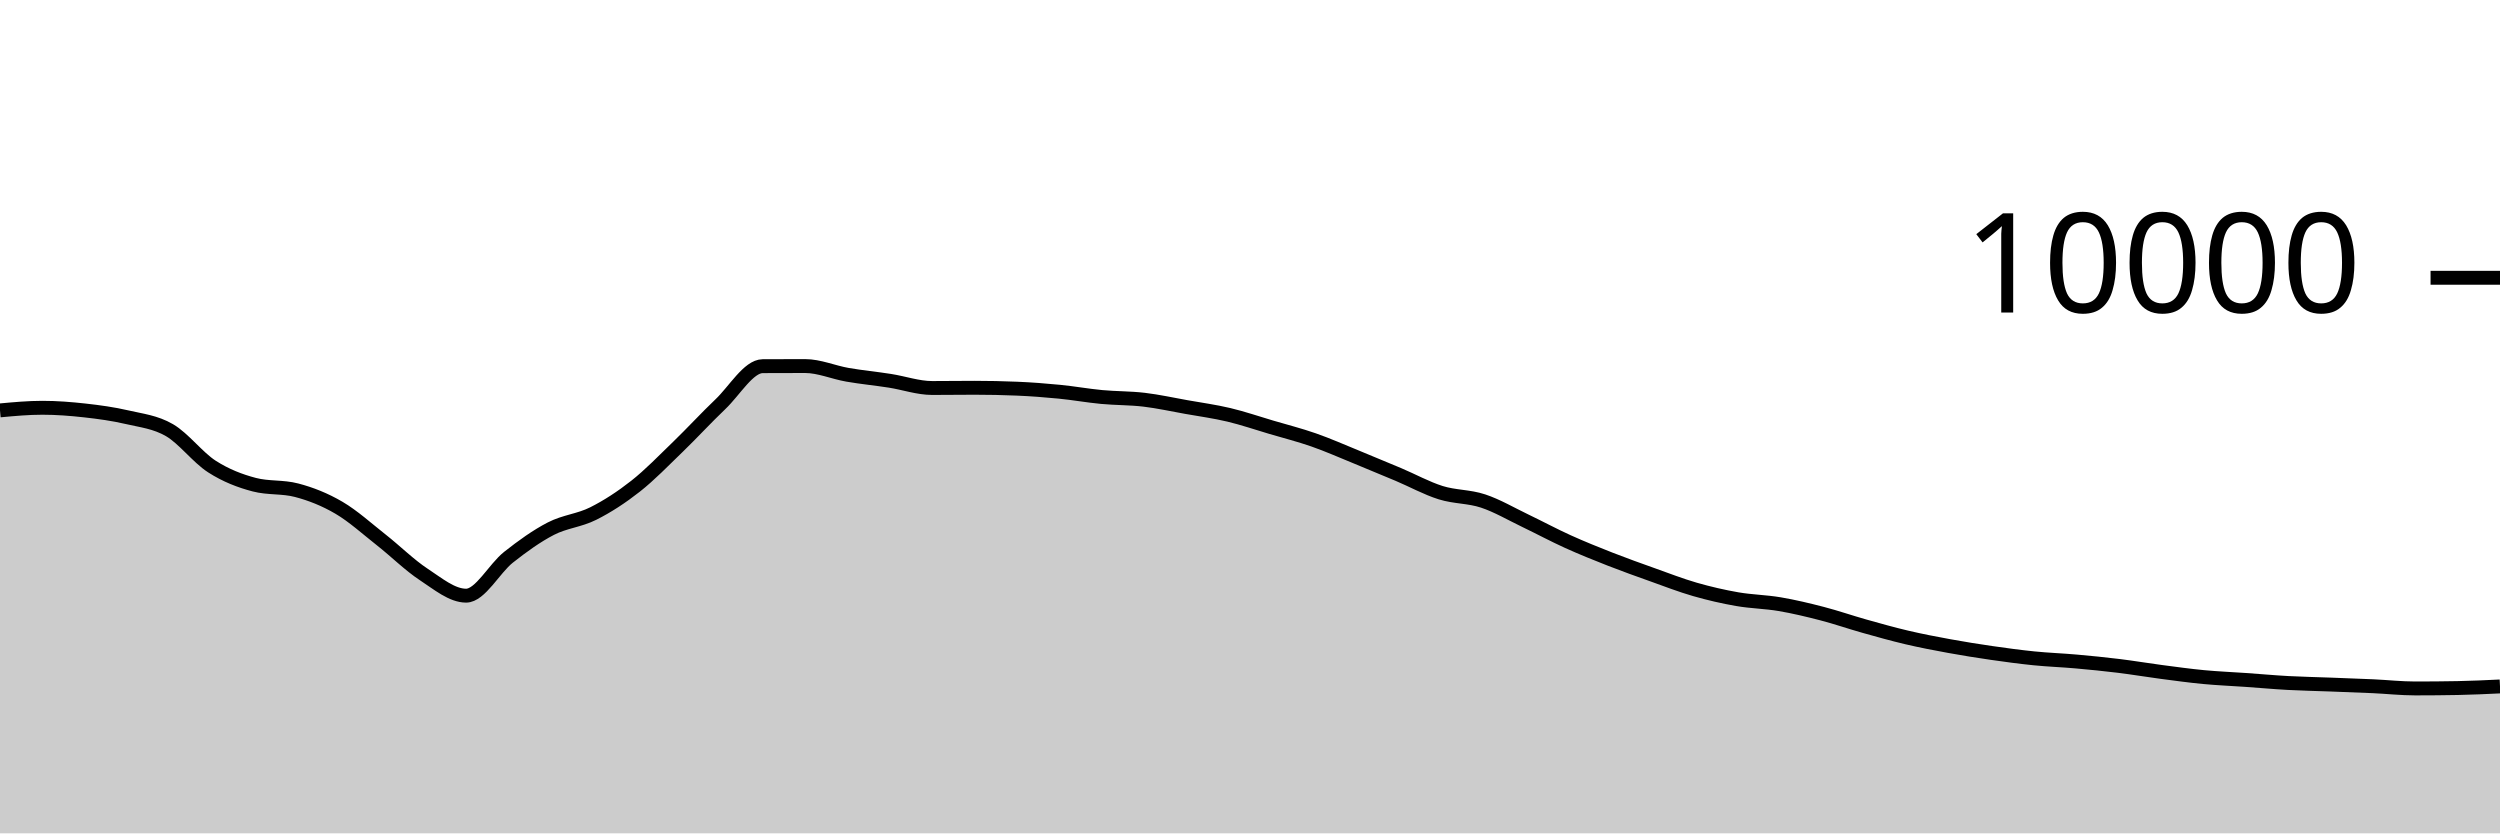
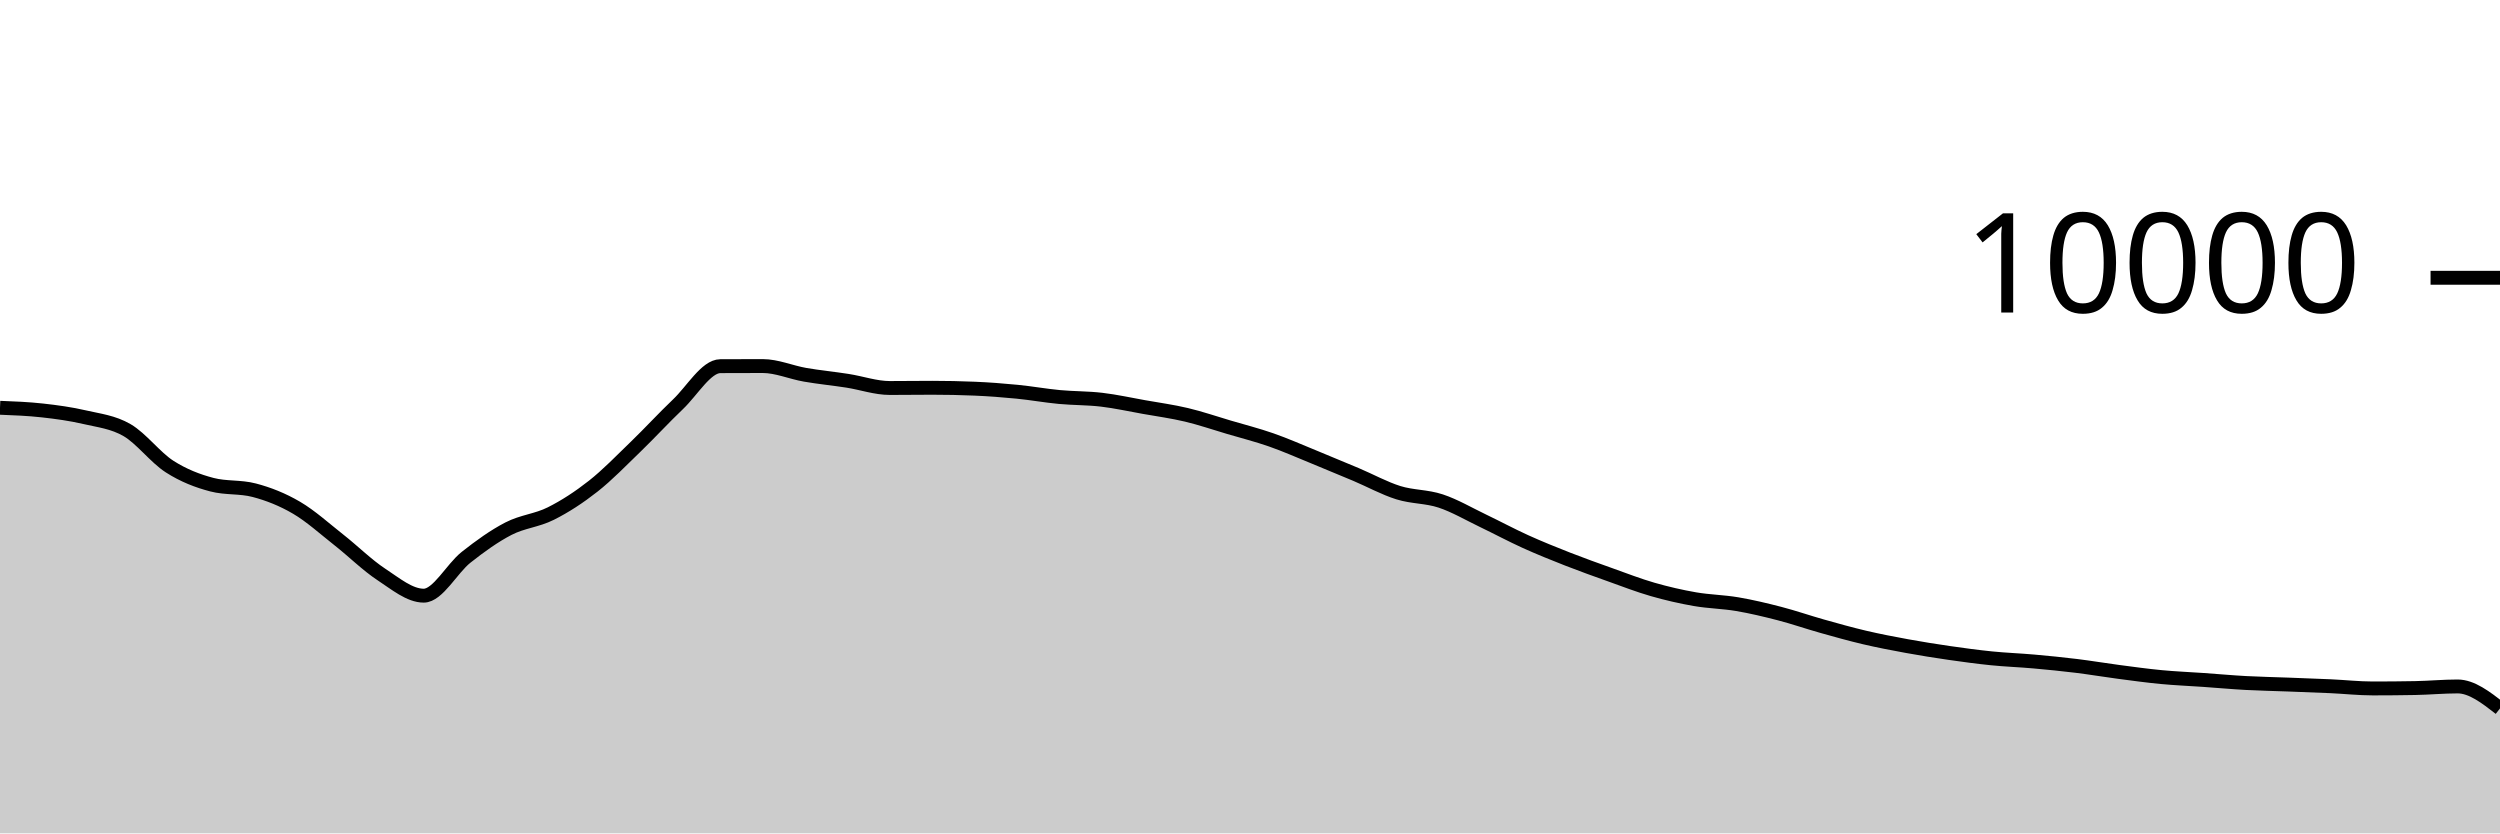
<svg xmlns="http://www.w3.org/2000/svg" viewBox="0 0 180 60">
  <g transform="translate(0,20)">
-     <path class="area" fill="rgba(0, 0, 0, 0.2)" d="M0,9.548C1.017,9.454,2.034,9.36,3.051,9.36C4.068,9.36,5.085,9.439,6.102,9.552C7.119,9.665,8.136,9.803,9.153,10.04C10.169,10.277,11.186,10.381,12.203,10.972C13.22,11.563,14.237,12.934,15.254,13.588C16.271,14.242,17.288,14.629,18.305,14.896C19.322,15.163,20.339,15.029,21.356,15.296C22.373,15.563,23.39,15.963,24.407,16.56C25.424,17.157,26.441,18.08,27.458,18.88C28.475,19.68,29.492,20.692,30.508,21.36C31.525,22.028,32.542,22.888,33.559,22.888C34.576,22.888,35.593,20.928,36.61,20.124C37.627,19.32,38.644,18.589,39.661,18.064C40.678,17.539,41.695,17.486,42.712,16.976C43.729,16.466,44.746,15.805,45.763,15.004C46.78,14.203,47.797,13.151,48.814,12.168C49.831,11.185,50.847,10.075,51.864,9.108C52.881,8.141,53.898,6.369,54.915,6.364C55.932,6.359,56.949,6.356,57.966,6.356C58.983,6.356,60,6.807,61.017,6.984C62.034,7.161,63.051,7.257,64.068,7.416C65.085,7.575,66.102,7.936,67.119,7.936C68.136,7.936,69.153,7.92,70.169,7.92C71.186,7.92,72.203,7.941,73.22,7.984C74.237,8.027,75.254,8.104,76.271,8.204C77.288,8.304,78.305,8.488,79.322,8.584C80.339,8.68,81.356,8.659,82.373,8.78C83.39,8.901,84.407,9.127,85.424,9.308C86.441,9.489,87.458,9.626,88.475,9.868C89.492,10.11,90.508,10.459,91.525,10.76C92.542,11.061,93.559,11.317,94.576,11.672C95.593,12.027,96.61,12.477,97.627,12.892C98.644,13.307,99.661,13.73,100.678,14.16C101.695,14.59,102.712,15.153,103.729,15.472C104.746,15.791,105.763,15.735,106.78,16.072C107.797,16.409,108.814,17.009,109.831,17.496C110.847,17.983,111.864,18.531,112.881,18.992C113.898,19.453,114.915,19.861,115.932,20.26C116.949,20.659,117.966,21.021,118.983,21.384C120,21.747,121.017,22.143,122.034,22.436C123.051,22.729,124.068,22.963,125.085,23.14C126.102,23.317,127.119,23.327,128.136,23.5C129.153,23.673,130.169,23.916,131.186,24.18C132.203,24.444,133.22,24.798,134.237,25.084C135.254,25.37,136.271,25.657,137.288,25.896C138.305,26.135,139.322,26.33,140.339,26.516C141.356,26.702,142.373,26.865,143.39,27.012C144.407,27.159,145.424,27.297,146.441,27.4C147.458,27.503,148.475,27.537,149.492,27.628C150.508,27.719,151.525,27.819,152.542,27.944C153.559,28.069,154.576,28.242,155.593,28.376C156.61,28.51,157.627,28.651,158.644,28.748C159.661,28.845,160.678,28.885,161.695,28.956C162.712,29.027,163.729,29.121,164.746,29.176C165.763,29.231,166.78,29.249,167.797,29.288C168.814,29.327,169.831,29.361,170.847,29.408C171.864,29.455,172.881,29.568,173.898,29.568C174.915,29.568,175.932,29.559,176.949,29.54C177.966,29.521,178.983,29.473,180,29.424L180,40C178.983,40,177.966,40,176.949,40C175.932,40,174.915,40,173.898,40C172.881,40,171.864,40,170.847,40C169.831,40,168.814,40,167.797,40C166.78,40,165.763,40,164.746,40C163.729,40,162.712,40,161.695,40C160.678,40,159.661,40,158.644,40C157.627,40,156.61,40,155.593,40C154.576,40,153.559,40,152.542,40C151.525,40,150.508,40,149.492,40C148.475,40,147.458,40,146.441,40C145.424,40,144.407,40,143.39,40C142.373,40,141.356,40,140.339,40C139.322,40,138.305,40,137.288,40C136.271,40,135.254,40,134.237,40C133.22,40,132.203,40,131.186,40C130.169,40,129.153,40,128.136,40C127.119,40,126.102,40,125.085,40C124.068,40,123.051,40,122.034,40C121.017,40,120,40,118.983,40C117.966,40,116.949,40,115.932,40C114.915,40,113.898,40,112.881,40C111.864,40,110.847,40,109.831,40C108.814,40,107.797,40,106.78,40C105.763,40,104.746,40,103.729,40C102.712,40,101.695,40,100.678,40C99.661,40,98.644,40,97.627,40C96.61,40,95.593,40,94.576,40C93.559,40,92.542,40,91.525,40C90.508,40,89.492,40,88.475,40C87.458,40,86.441,40,85.424,40C84.407,40,83.39,40,82.373,40C81.356,40,80.339,40,79.322,40C78.305,40,77.288,40,76.271,40C75.254,40,74.237,40,73.22,40C72.203,40,71.186,40,70.169,40C69.153,40,68.136,40,67.119,40C66.102,40,65.085,40,64.068,40C63.051,40,62.034,40,61.017,40C60,40,58.983,40,57.966,40C56.949,40,55.932,40,54.915,40C53.898,40,52.881,40,51.864,40C50.847,40,49.831,40,48.814,40C47.797,40,46.78,40,45.763,40C44.746,40,43.729,40,42.712,40C41.695,40,40.678,40,39.661,40C38.644,40,37.627,40,36.61,40C35.593,40,34.576,40,33.559,40C32.542,40,31.525,40,30.508,40C29.492,40,28.475,40,27.458,40C26.441,40,25.424,40,24.407,40C23.39,40,22.373,40,21.356,40C20.339,40,19.322,40,18.305,40C17.288,40,16.271,40,15.254,40C14.237,40,13.22,40,12.203,40C11.186,40,10.169,40,9.153,40C8.136,40,7.119,40,6.102,40C5.085,40,4.068,40,3.051,40C2.034,40,1.017,40,0,40Z" />
-     <path class="line" stroke="black" fill="none" d="M0,9.548C1.017,9.454,2.034,9.36,3.051,9.36C4.068,9.36,5.085,9.439,6.102,9.552C7.119,9.665,8.136,9.803,9.153,10.04C10.169,10.277,11.186,10.381,12.203,10.972C13.22,11.563,14.237,12.934,15.254,13.588C16.271,14.242,17.288,14.629,18.305,14.896C19.322,15.163,20.339,15.029,21.356,15.296C22.373,15.563,23.39,15.963,24.407,16.56C25.424,17.157,26.441,18.08,27.458,18.88C28.475,19.68,29.492,20.692,30.508,21.36C31.525,22.028,32.542,22.888,33.559,22.888C34.576,22.888,35.593,20.928,36.61,20.124C37.627,19.32,38.644,18.589,39.661,18.064C40.678,17.539,41.695,17.486,42.712,16.976C43.729,16.466,44.746,15.805,45.763,15.004C46.78,14.203,47.797,13.151,48.814,12.168C49.831,11.185,50.847,10.075,51.864,9.108C52.881,8.141,53.898,6.369,54.915,6.364C55.932,6.359,56.949,6.356,57.966,6.356C58.983,6.356,60,6.807,61.017,6.984C62.034,7.161,63.051,7.257,64.068,7.416C65.085,7.575,66.102,7.936,67.119,7.936C68.136,7.936,69.153,7.92,70.169,7.92C71.186,7.92,72.203,7.941,73.22,7.984C74.237,8.027,75.254,8.104,76.271,8.204C77.288,8.304,78.305,8.488,79.322,8.584C80.339,8.68,81.356,8.659,82.373,8.78C83.39,8.901,84.407,9.127,85.424,9.308C86.441,9.489,87.458,9.626,88.475,9.868C89.492,10.11,90.508,10.459,91.525,10.76C92.542,11.061,93.559,11.317,94.576,11.672C95.593,12.027,96.61,12.477,97.627,12.892C98.644,13.307,99.661,13.73,100.678,14.16C101.695,14.59,102.712,15.153,103.729,15.472C104.746,15.791,105.763,15.735,106.78,16.072C107.797,16.409,108.814,17.009,109.831,17.496C110.847,17.983,111.864,18.531,112.881,18.992C113.898,19.453,114.915,19.861,115.932,20.26C116.949,20.659,117.966,21.021,118.983,21.384C120,21.747,121.017,22.143,122.034,22.436C123.051,22.729,124.068,22.963,125.085,23.14C126.102,23.317,127.119,23.327,128.136,23.5C129.153,23.673,130.169,23.916,131.186,24.18C132.203,24.444,133.22,24.798,134.237,25.084C135.254,25.37,136.271,25.657,137.288,25.896C138.305,26.135,139.322,26.33,140.339,26.516C141.356,26.702,142.373,26.865,143.39,27.012C144.407,27.159,145.424,27.297,146.441,27.4C147.458,27.503,148.475,27.537,149.492,27.628C150.508,27.719,151.525,27.819,152.542,27.944C153.559,28.069,154.576,28.242,155.593,28.376C156.61,28.51,157.627,28.651,158.644,28.748C159.661,28.845,160.678,28.885,161.695,28.956C162.712,29.027,163.729,29.121,164.746,29.176C165.763,29.231,166.78,29.249,167.797,29.288C168.814,29.327,169.831,29.361,170.847,29.408C171.864,29.455,172.881,29.568,173.898,29.568C174.915,29.568,175.932,29.559,176.949,29.54C177.966,29.521,178.983,29.473,180,29.424" />
+     <path class="area" fill="rgba(0, 0, 0, 0.2)" d="M0,9.36C1.017,9.399,2.034,9.439,3.051,9.552C4.068,9.665,5.085,9.803,6.102,10.04C7.119,10.277,8.136,10.381,9.153,10.972C10.169,11.563,11.186,12.934,12.203,13.588C13.22,14.242,14.237,14.629,15.254,14.896C16.271,15.163,17.288,15.029,18.305,15.296C19.322,15.563,20.339,15.963,21.356,16.56C22.373,17.157,23.39,18.08,24.407,18.88C25.424,19.68,26.441,20.692,27.458,21.36C28.475,22.028,29.492,22.888,30.508,22.888C31.525,22.888,32.542,20.928,33.559,20.124C34.576,19.32,35.593,18.589,36.61,18.064C37.627,17.539,38.644,17.486,39.661,16.976C40.678,16.466,41.695,15.805,42.712,15.004C43.729,14.203,44.746,13.151,45.763,12.168C46.78,11.185,47.797,10.075,48.814,9.108C49.831,8.141,50.847,6.369,51.864,6.364C52.881,6.359,53.898,6.356,54.915,6.356C55.932,6.356,56.949,6.807,57.966,6.984C58.983,7.161,60,7.257,61.017,7.416C62.034,7.575,63.051,7.936,64.068,7.936C65.085,7.936,66.102,7.92,67.119,7.92C68.136,7.92,69.153,7.941,70.169,7.984C71.186,8.027,72.203,8.104,73.22,8.204C74.237,8.304,75.254,8.488,76.271,8.584C77.288,8.68,78.305,8.659,79.322,8.78C80.339,8.901,81.356,9.127,82.373,9.308C83.39,9.489,84.407,9.626,85.424,9.868C86.441,10.11,87.458,10.459,88.475,10.76C89.492,11.061,90.508,11.317,91.525,11.672C92.542,12.027,93.559,12.477,94.576,12.892C95.593,13.307,96.61,13.73,97.627,14.16C98.644,14.59,99.661,15.153,100.678,15.472C101.695,15.791,102.712,15.735,103.729,16.072C104.746,16.409,105.763,17.009,106.78,17.496C107.797,17.983,108.814,18.531,109.831,18.992C110.847,19.453,111.864,19.861,112.881,20.26C113.898,20.659,114.915,21.021,115.932,21.384C116.949,21.747,117.966,22.143,118.983,22.436C120,22.729,121.017,22.963,122.034,23.14C123.051,23.317,124.068,23.327,125.085,23.5C126.102,23.673,127.119,23.916,128.136,24.18C129.153,24.444,130.169,24.798,131.186,25.084C132.203,25.37,133.22,25.657,134.237,25.896C135.254,26.135,136.271,26.33,137.288,26.516C138.305,26.702,139.322,26.865,140.339,27.012C141.356,27.159,142.373,27.297,143.39,27.4C144.407,27.503,145.424,27.537,146.441,27.628C147.458,27.719,148.475,27.819,149.492,27.944C150.508,28.069,151.525,28.242,152.542,28.376C153.559,28.51,154.576,28.651,155.593,28.748C156.61,28.845,157.627,28.885,158.644,28.956C159.661,29.027,160.678,29.121,161.695,29.176C162.712,29.231,163.729,29.249,164.746,29.288C165.763,29.327,166.78,29.361,167.797,29.408C168.814,29.455,169.831,29.568,170.847,29.568C171.864,29.568,172.881,29.559,173.898,29.54C174.915,29.521,175.932,29.424,176.949,29.424C177.966,29.424,178.983,30.214,180,31.004L180,40C178.983,40,177.966,40,176.949,40C175.932,40,174.915,40,173.898,40C172.881,40,171.864,40,170.847,40C169.831,40,168.814,40,167.797,40C166.78,40,165.763,40,164.746,40C163.729,40,162.712,40,161.695,40C160.678,40,159.661,40,158.644,40C157.627,40,156.61,40,155.593,40C154.576,40,153.559,40,152.542,40C151.525,40,150.508,40,149.492,40C148.475,40,147.458,40,146.441,40C145.424,40,144.407,40,143.39,40C142.373,40,141.356,40,140.339,40C139.322,40,138.305,40,137.288,40C136.271,40,135.254,40,134.237,40C133.22,40,132.203,40,131.186,40C130.169,40,129.153,40,128.136,40C127.119,40,126.102,40,125.085,40C124.068,40,123.051,40,122.034,40C121.017,40,120,40,118.983,40C117.966,40,116.949,40,115.932,40C114.915,40,113.898,40,112.881,40C111.864,40,110.847,40,109.831,40C108.814,40,107.797,40,106.78,40C105.763,40,104.746,40,103.729,40C102.712,40,101.695,40,100.678,40C99.661,40,98.644,40,97.627,40C96.61,40,95.593,40,94.576,40C93.559,40,92.542,40,91.525,40C90.508,40,89.492,40,88.475,40C87.458,40,86.441,40,85.424,40C84.407,40,83.39,40,82.373,40C81.356,40,80.339,40,79.322,40C78.305,40,77.288,40,76.271,40C75.254,40,74.237,40,73.22,40C72.203,40,71.186,40,70.169,40C69.153,40,68.136,40,67.119,40C66.102,40,65.085,40,64.068,40C63.051,40,62.034,40,61.017,40C60,40,58.983,40,57.966,40C56.949,40,55.932,40,54.915,40C53.898,40,52.881,40,51.864,40C50.847,40,49.831,40,48.814,40C47.797,40,46.78,40,45.763,40C44.746,40,43.729,40,42.712,40C41.695,40,40.678,40,39.661,40C38.644,40,37.627,40,36.61,40C35.593,40,34.576,40,33.559,40C32.542,40,31.525,40,30.508,40C29.492,40,28.475,40,27.458,40C26.441,40,25.424,40,24.407,40C23.39,40,22.373,40,21.356,40C20.339,40,19.322,40,18.305,40C17.288,40,16.271,40,15.254,40C14.237,40,13.22,40,12.203,40C11.186,40,10.169,40,9.153,40C8.136,40,7.119,40,6.102,40C5.085,40,4.068,40,3.051,40C2.034,40,1.017,40,0,40Z" />
+     <path class="line" stroke="black" fill="none" d="M0,9.36C1.017,9.399,2.034,9.439,3.051,9.552C4.068,9.665,5.085,9.803,6.102,10.04C7.119,10.277,8.136,10.381,9.153,10.972C10.169,11.563,11.186,12.934,12.203,13.588C13.22,14.242,14.237,14.629,15.254,14.896C16.271,15.163,17.288,15.029,18.305,15.296C19.322,15.563,20.339,15.963,21.356,16.56C22.373,17.157,23.39,18.08,24.407,18.88C25.424,19.68,26.441,20.692,27.458,21.36C28.475,22.028,29.492,22.888,30.508,22.888C31.525,22.888,32.542,20.928,33.559,20.124C34.576,19.32,35.593,18.589,36.61,18.064C37.627,17.539,38.644,17.486,39.661,16.976C40.678,16.466,41.695,15.805,42.712,15.004C43.729,14.203,44.746,13.151,45.763,12.168C46.78,11.185,47.797,10.075,48.814,9.108C49.831,8.141,50.847,6.369,51.864,6.364C52.881,6.359,53.898,6.356,54.915,6.356C55.932,6.356,56.949,6.807,57.966,6.984C58.983,7.161,60,7.257,61.017,7.416C62.034,7.575,63.051,7.936,64.068,7.936C65.085,7.936,66.102,7.92,67.119,7.92C68.136,7.92,69.153,7.941,70.169,7.984C71.186,8.027,72.203,8.104,73.22,8.204C74.237,8.304,75.254,8.488,76.271,8.584C77.288,8.68,78.305,8.659,79.322,8.78C80.339,8.901,81.356,9.127,82.373,9.308C83.39,9.489,84.407,9.626,85.424,9.868C86.441,10.11,87.458,10.459,88.475,10.76C89.492,11.061,90.508,11.317,91.525,11.672C92.542,12.027,93.559,12.477,94.576,12.892C95.593,13.307,96.61,13.73,97.627,14.16C98.644,14.59,99.661,15.153,100.678,15.472C101.695,15.791,102.712,15.735,103.729,16.072C104.746,16.409,105.763,17.009,106.78,17.496C107.797,17.983,108.814,18.531,109.831,18.992C110.847,19.453,111.864,19.861,112.881,20.26C113.898,20.659,114.915,21.021,115.932,21.384C116.949,21.747,117.966,22.143,118.983,22.436C120,22.729,121.017,22.963,122.034,23.14C123.051,23.317,124.068,23.327,125.085,23.5C126.102,23.673,127.119,23.916,128.136,24.18C129.153,24.444,130.169,24.798,131.186,25.084C132.203,25.37,133.22,25.657,134.237,25.896C135.254,26.135,136.271,26.33,137.288,26.516C138.305,26.702,139.322,26.865,140.339,27.012C141.356,27.159,142.373,27.297,143.39,27.4C144.407,27.503,145.424,27.537,146.441,27.628C147.458,27.719,148.475,27.819,149.492,27.944C150.508,28.069,151.525,28.242,152.542,28.376C153.559,28.51,154.576,28.651,155.593,28.748C156.61,28.845,157.627,28.885,158.644,28.956C159.661,29.027,160.678,29.121,161.695,29.176C162.712,29.231,163.729,29.249,164.746,29.288C165.763,29.327,166.78,29.361,167.797,29.408C168.814,29.455,169.831,29.568,170.847,29.568C171.864,29.568,172.881,29.559,173.898,29.54C174.915,29.521,175.932,29.424,176.949,29.424C177.966,29.424,178.983,30.214,180,31.004" />
    <path class="axis-ceiling" stroke-width="1" stroke="black" fill="none" d="M175,0L180,0" />
    <text class="axis-ceiling-label" font-family="sans-serif" text-anchor="end" font-size="10px" x="170" y="2.5">10000</text>
  </g>
</svg>
